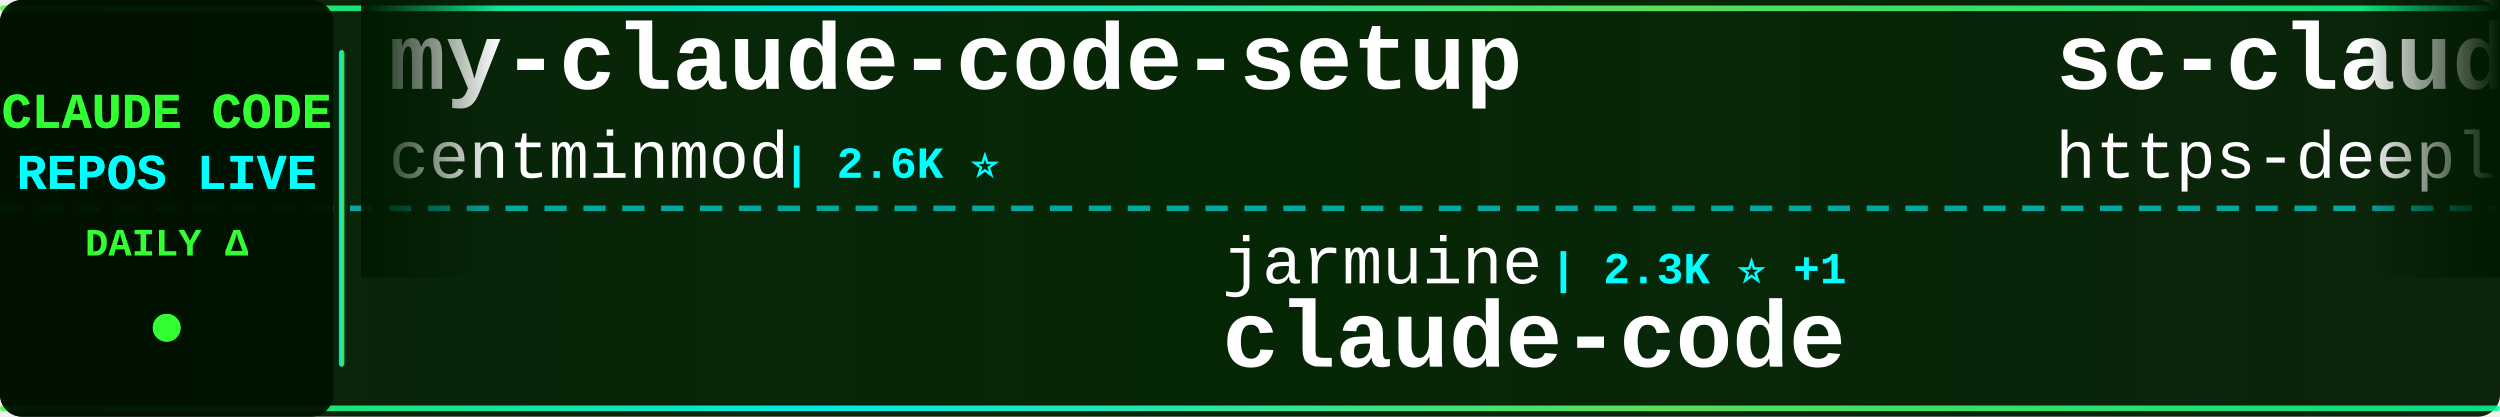
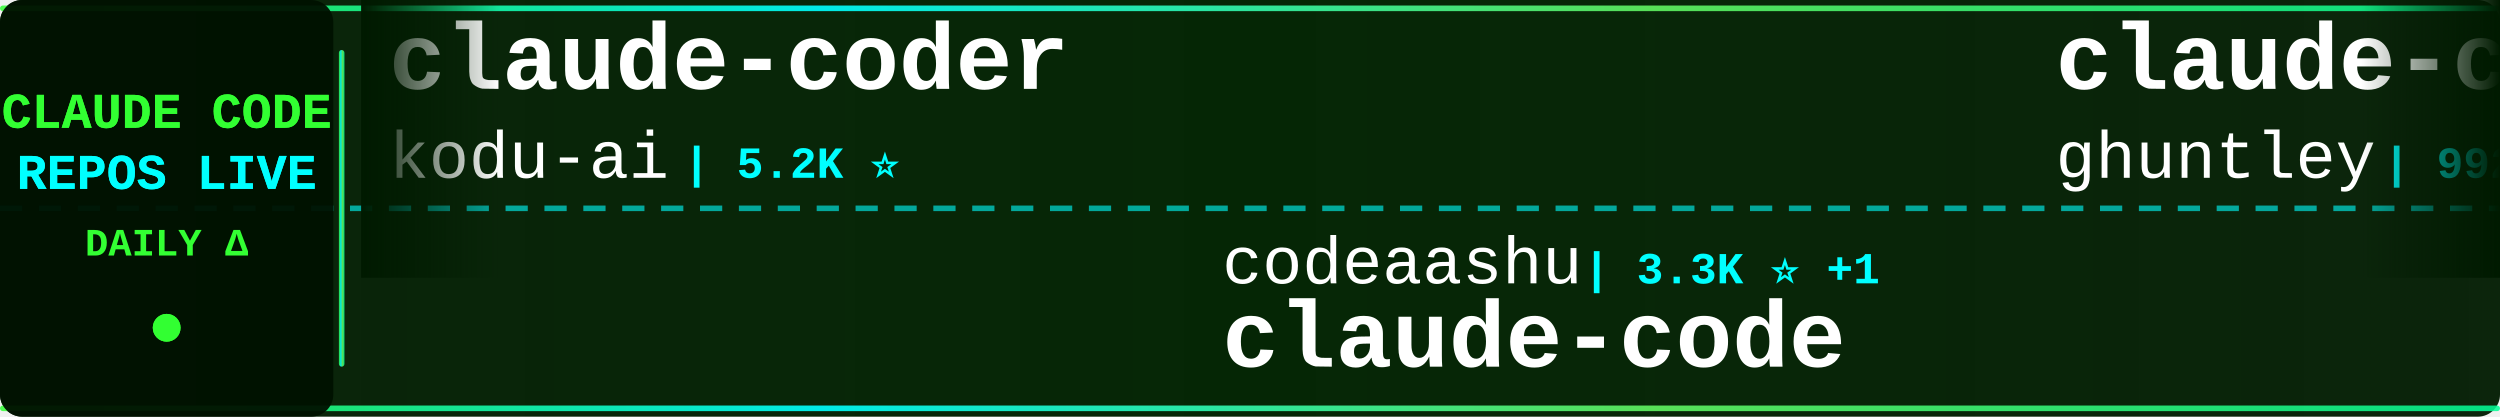
<svg xmlns="http://www.w3.org/2000/svg" width="900" height="150">
  <defs>
    <linearGradient id="tickerBg" x1="0%" y1="0%" x2="100%" y2="0%">
      <stop offset="0%" style="stop-color:#001a00;stop-opacity:0.95" />
      <stop offset="50%" style="stop-color:#002200;stop-opacity:0.98" />
      <stop offset="100%" style="stop-color:#001a00;stop-opacity:0.95" />
    </linearGradient>
    <linearGradient id="borderGrad" x1="0%" y1="0%" x2="100%" y2="0%">
      <stop offset="0%" style="stop-color:#33ff33;stop-opacity:0.85">
        <animate attributeName="stop-opacity" values="0.85;1;0.85" dur="2s" repeatCount="indefinite" />
      </stop>
      <stop offset="33%" style="stop-color:#00ffff;stop-opacity:0.9">
        <animate attributeName="stop-opacity" values="0.9;1;0.9" dur="2.2s" repeatCount="indefinite" />
      </stop>
      <stop offset="66%" style="stop-color:#66ff66;stop-opacity:0.85">
        <animate attributeName="stop-opacity" values="0.85;1;0.85" dur="1.8s" repeatCount="indefinite" />
      </stop>
      <stop offset="100%" style="stop-color:#00ff99;stop-opacity:0.85">
        <animate attributeName="stop-opacity" values="0.85;1;0.85" dur="2s" repeatCount="indefinite" />
      </stop>
    </linearGradient>
    <filter id="textGlow">
      <feGaussianBlur stdDeviation="0.1" result="coloredBlur" />
      <feMerge>
        <feMergeNode in="coloredBlur" />
        <feMergeNode in="SourceGraphic" />
      </feMerge>
    </filter>
    <filter id="metricGlow">
      <feGaussianBlur stdDeviation="0.2" result="coloredBlur" />
      <feMerge>
        <feMergeNode in="coloredBlur" />
        <feMergeNode in="SourceGraphic" />
      </feMerge>
    </filter>
    <linearGradient id="leftFade" x1="0%" y1="0%" x2="100%" y2="0%">
      <stop offset="0%" style="stop-color:#001a00;stop-opacity:1" />
      <stop offset="100%" style="stop-color:#001a00;stop-opacity:0" />
    </linearGradient>
    <linearGradient id="rightFade" x1="0%" y1="0%" x2="100%" y2="0%">
      <stop offset="0%" style="stop-color:#001a00;stop-opacity:0" />
      <stop offset="100%" style="stop-color:#001a00;stop-opacity:1" />
    </linearGradient>
  </defs>
  <rect width="900" height="150" fill="url(#tickerBg)" rx="8" />
  <rect x="0" y="2" width="900" height="2" fill="url(#borderGrad)" rx="1" />
  <rect x="0" y="146" width="900" height="2" fill="url(#borderGrad)" rx="1" />
  <line x1="0" y1="75" x2="900" y2="75" stroke="#00ffff" stroke-width="2" stroke-dasharray="8 6" opacity="0.6" />
  <rect x="0" y="0" width="120" height="150" fill="#001100" opacity="0.95" rx="8" />
  <text x="60" y="46" font-family="'Courier New', monospace" font-size="18" font-weight="bold" fill="#33ff33" text-anchor="middle" filter="url(#textGlow)">
    CLAUDE CODE
  </text>
  <text x="60" y="68" font-family="'Courier New', monospace" font-size="18" font-weight="bold" fill="#00ffff" text-anchor="middle" filter="url(#textGlow)">
    REPOS LIVE
  </text>
  <text x="60" y="92" font-family="'Courier New', monospace" font-size="14" font-weight="bold" fill="#33ff33" text-anchor="middle">
    DAILY Δ
  </text>
  <circle cx="60" cy="118" r="5" fill="#33ff33" filter="url(#metricGlow)">
    <animate attributeName="r" values="4;6;4" dur="1.5s" repeatCount="indefinite" />
    <animate attributeName="opacity" values="0.6;1;0.6" dur="1.5s" repeatCount="indefinite" />
  </circle>
  <rect x="122" y="18" width="2" height="114" fill="url(#borderGrad)" rx="1" />
  <clipPath id="tickerClip">
    <rect x="130" y="0" width="770" height="150" />
  </clipPath>
  <g clip-path="url(#tickerClip)">
    <g id="tickerItems">
      <animateTransform attributeName="transform" attributeType="XML" type="translate" from="0 0" to="-3000 0" dur="54s" repeatCount="indefinite" />
      <g transform="translate(0, 0)">
-         <text x="140" y="32" font-family="'Courier New', monospace" font-size="34" font-weight="bold" fill="#ffffff">my-claude-code-setup</text>
-         <text x="140" y="64" font-family="'Courier New', monospace" font-size="24" font-weight="normal" fill="#ffffff" opacity="1.0">centminmod</text>
-         <text x="282" y="64" font-family="'Courier New', monospace" font-size="16" font-weight="bold" fill="#00ffff"> | 2.6K ⭐</text>
+         <text x="140" y="32" font-family="'Courier New', monospace" font-size="34" font-weight="bold" fill="#ffffff">claude-coder</text>
+         <text x="140" y="64" font-family="'Courier New', monospace" font-size="24" font-weight="normal" fill="#ffffff" opacity="1.0">kodu-ai</text>
+         <text x="246" y="64" font-family="'Courier New', monospace" font-size="16" font-weight="bold" fill="#00ffff"> | 5.2K ⭐</text>
      </g>
      <g transform="translate(300, 0)">
-         <text x="140" y="102" font-family="'Courier New', monospace" font-size="24" font-weight="normal" fill="#ffffff" opacity="1.0">jarmuine</text>
-         <text x="258" y="102" font-family="'Courier New', monospace" font-size="16" font-weight="bold" fill="#00ffff"> | 2.3K ⭐ +1</text>
+         <text x="140" y="102" font-family="'Courier New', monospace" font-size="24" font-weight="normal" fill="#ffffff" opacity="1.0">codeaashu</text>
+         <text x="270" y="102" font-family="'Courier New', monospace" font-size="16" font-weight="bold" fill="#00ffff"> | 3.3K ⭐ +1</text>
        <text x="140" y="132" font-family="'Courier New', monospace" font-size="34" font-weight="bold" fill="#ffffff">claude-code</text>
      </g>
      <g transform="translate(600, 0)">
-         <text x="140" y="32" font-family="'Courier New', monospace" font-size="34" font-weight="bold" fill="#ffffff">sc-claude-code-files</text>
-         <text x="140" y="64" font-family="'Courier New', monospace" font-size="24" font-weight="normal" fill="#ffffff" opacity="1.0">https-deeplearning-ai</text>
-         <text x="414" y="64" font-family="'Courier New', monospace" font-size="16" font-weight="bold" fill="#00ffff"> | 547 ⭐</text>
+         <text x="140" y="32" font-family="'Courier New', monospace" font-size="34" font-weight="bold" fill="#ffffff">claude-code-source-code-...</text>
+         <text x="140" y="64" font-family="'Courier New', monospace" font-size="24" font-weight="normal" fill="#ffffff" opacity="1.0">ghuntley</text>
+         <text x="258" y="64" font-family="'Courier New', monospace" font-size="16" font-weight="bold" fill="#00ffff"> | 992 ⭐ +1</text>
      </g>
      <g transform="translate(900, 0)">
-         <text x="140" y="102" font-family="'Courier New', monospace" font-size="24" font-weight="normal" fill="#ffffff" opacity="1.0">JrCx7scC</text>
-         <text x="258" y="102" font-family="'Courier New', monospace" font-size="16" font-weight="bold" fill="#00ffff"> | 376 ⭐</text>
-         <text x="140" y="132" font-family="'Courier New', monospace" font-size="34" font-weight="bold" fill="#ffffff">claude-code-source</text>
+         <text x="140" y="102" font-family="'Courier New', monospace" font-size="24" font-weight="normal" fill="#ffffff" opacity="1.0">sugyan</text>
+         <text x="234" y="102" font-family="'Courier New', monospace" font-size="16" font-weight="bold" fill="#00ffff"> | 1.1K ⭐</text>
+         <text x="140" y="132" font-family="'Courier New', monospace" font-size="34" font-weight="bold" fill="#ffffff">claude-code-webui</text>
      </g>
      <g transform="translate(1200, 0)">
-         <text x="140" y="32" font-family="'Courier New', monospace" font-size="34" font-weight="bold" fill="#ffffff">learn-claude-code</text>
-         <text x="140" y="64" font-family="'Courier New', monospace" font-size="24" font-weight="normal" fill="#ffffff" opacity="1.0">shareAI-lab</text>
-         <text x="294" y="64" font-family="'Courier New', monospace" font-size="16" font-weight="bold" fill="#00ffff"> | 76.4K ⭐ +13</text>
+         <text x="140" y="32" font-family="'Courier New', monospace" font-size="34" font-weight="bold" fill="#ffffff">claude-code-reverse</text>
+         <text x="140" y="64" font-family="'Courier New', monospace" font-size="24" font-weight="normal" fill="#ffffff" opacity="1.0">Yuyz0112</text>
+         <text x="258" y="64" font-family="'Courier New', monospace" font-size="16" font-weight="bold" fill="#00ffff"> | 2.4K ⭐</text>
      </g>
      <g transform="translate(1500, 0)">
-         <text x="140" y="102" font-family="'Courier New', monospace" font-size="24" font-weight="normal" fill="#ffffff" opacity="1.0">xorespesp</text>
-         <text x="270" y="102" font-family="'Courier New', monospace" font-size="16" font-weight="bold" fill="#00ffff"> | 233 ⭐</text>
-         <text x="140" y="132" font-family="'Courier New', monospace" font-size="34" font-weight="bold" fill="#ffffff">claude-code</text>
+         <text x="140" y="102" font-family="'Courier New', monospace" font-size="24" font-weight="normal" fill="#ffffff" opacity="1.0">Donchitos</text>
+         <text x="270" y="102" font-family="'Courier New', monospace" font-size="16" font-weight="bold" fill="#00ffff"> | 24.9K ⭐ +15</text>
+         <text x="140" y="132" font-family="'Courier New', monospace" font-size="34" font-weight="bold" fill="#ffffff">Claude-Code-Game-Studios</text>
      </g>
      <g transform="translate(1800, 0)">
-         <text x="140" y="32" font-family="'Courier New', monospace" font-size="34" font-weight="bold" fill="#ffffff">claude-code</text>
-         <text x="140" y="64" font-family="'Courier New', monospace" font-size="24" font-weight="normal" fill="#ffffff" opacity="1.0">codeaashu</text>
-         <text x="270" y="64" font-family="'Courier New', monospace" font-size="16" font-weight="bold" fill="#00ffff"> | 3.3K ⭐</text>
+         <text x="140" y="32" font-family="'Courier New', monospace" font-size="34" font-weight="bold" fill="#ffffff">claude-code-templates</text>
+         <text x="140" y="64" font-family="'Courier New', monospace" font-size="24" font-weight="normal" fill="#ffffff" opacity="1.0">davila7</text>
+         <text x="246" y="64" font-family="'Courier New', monospace" font-size="16" font-weight="bold" fill="#00ffff"> | 30.6K ⭐ +5</text>
      </g>
      <g transform="translate(2100, 0)">
-         <text x="140" y="102" font-family="'Courier New', monospace" font-size="24" font-weight="normal" fill="#ffffff" opacity="1.0">anthropics</text>
-         <text x="282" y="102" font-family="'Courier New', monospace" font-size="16" font-weight="bold" fill="#00ffff"> | 6.2K ⭐</text>
-         <text x="140" y="132" font-family="'Courier New', monospace" font-size="34" font-weight="bold" fill="#ffffff">claude-code-security-rev...</text>
+         <text x="140" y="102" font-family="'Courier New', monospace" font-size="24" font-weight="normal" fill="#ffffff" opacity="1.0">guanshan</text>
+         <text x="258" y="102" font-family="'Courier New', monospace" font-size="16" font-weight="bold" fill="#00ffff"> | 61 ⭐</text>
+         <text x="140" y="132" font-family="'Courier New', monospace" font-size="34" font-weight="bold" fill="#ffffff">ClaudeCode</text>
      </g>
      <g transform="translate(2400, 0)">
        <text x="140" y="32" font-family="'Courier New', monospace" font-size="34" font-weight="bold" fill="#ffffff">claude-code</text>
-         <text x="140" y="64" font-family="'Courier New', monospace" font-size="24" font-weight="normal" fill="#ffffff" opacity="1.0">Onewon</text>
-         <text x="234" y="64" font-family="'Courier New', monospace" font-size="16" font-weight="bold" fill="#00ffff"> | 181 ⭐</text>
+         <text x="140" y="64" font-family="'Courier New', monospace" font-size="24" font-weight="normal" fill="#ffffff" opacity="1.0">anthropics</text>
+         <text x="282" y="64" font-family="'Courier New', monospace" font-size="16" font-weight="bold" fill="#00ffff"> | 144.6K ⭐ +28</text>
      </g>
      <g transform="translate(2700, 0)">
-         <text x="140" y="102" font-family="'Courier New', monospace" font-size="24" font-weight="normal" fill="#ffffff" opacity="1.0">Donchitos</text>
-         <text x="270" y="102" font-family="'Courier New', monospace" font-size="16" font-weight="bold" fill="#00ffff"> | 24.9K ⭐ +3</text>
-         <text x="140" y="132" font-family="'Courier New', monospace" font-size="34" font-weight="bold" fill="#ffffff">Claude-Code-Game-Studios</text>
+         <text x="140" y="102" font-family="'Courier New', monospace" font-size="24" font-weight="normal" fill="#ffffff" opacity="1.0">andrew-kramer-inno</text>
+         <text x="378" y="102" font-family="'Courier New', monospace" font-size="16" font-weight="bold" fill="#00ffff"> | 596 ⭐</text>
+         <text x="140" y="132" font-family="'Courier New', monospace" font-size="34" font-weight="bold" fill="#ffffff">claude-code-source-build</text>
      </g>
      <g transform="translate(3000, 0)">
-         <text x="140" y="32" font-family="'Courier New', monospace" font-size="34" font-weight="bold" fill="#ffffff">my-claude-code-setup</text>
-         <text x="140" y="64" font-family="'Courier New', monospace" font-size="24" font-weight="normal" fill="#ffffff" opacity="1.0">centminmod</text>
-         <text x="282" y="64" font-family="'Courier New', monospace" font-size="16" font-weight="bold" fill="#00ffff"> | 2.6K ⭐</text>
+         <text x="140" y="32" font-family="'Courier New', monospace" font-size="34" font-weight="bold" fill="#ffffff">claude-coder</text>
+         <text x="140" y="64" font-family="'Courier New', monospace" font-size="24" font-weight="normal" fill="#ffffff" opacity="1.0">kodu-ai</text>
+         <text x="246" y="64" font-family="'Courier New', monospace" font-size="16" font-weight="bold" fill="#00ffff"> | 5.2K ⭐</text>
      </g>
      <g transform="translate(3300, 0)">
-         <text x="140" y="102" font-family="'Courier New', monospace" font-size="24" font-weight="normal" fill="#ffffff" opacity="1.0">jarmuine</text>
-         <text x="258" y="102" font-family="'Courier New', monospace" font-size="16" font-weight="bold" fill="#00ffff"> | 2.3K ⭐ +1</text>
+         <text x="140" y="102" font-family="'Courier New', monospace" font-size="24" font-weight="normal" fill="#ffffff" opacity="1.0">codeaashu</text>
+         <text x="270" y="102" font-family="'Courier New', monospace" font-size="16" font-weight="bold" fill="#00ffff"> | 3.3K ⭐ +1</text>
        <text x="140" y="132" font-family="'Courier New', monospace" font-size="34" font-weight="bold" fill="#ffffff">claude-code</text>
      </g>
      <g transform="translate(3600, 0)">
-         <text x="140" y="32" font-family="'Courier New', monospace" font-size="34" font-weight="bold" fill="#ffffff">sc-claude-code-files</text>
-         <text x="140" y="64" font-family="'Courier New', monospace" font-size="24" font-weight="normal" fill="#ffffff" opacity="1.0">https-deeplearning-ai</text>
-         <text x="414" y="64" font-family="'Courier New', monospace" font-size="16" font-weight="bold" fill="#00ffff"> | 547 ⭐</text>
+         <text x="140" y="32" font-family="'Courier New', monospace" font-size="34" font-weight="bold" fill="#ffffff">claude-code-source-code-...</text>
+         <text x="140" y="64" font-family="'Courier New', monospace" font-size="24" font-weight="normal" fill="#ffffff" opacity="1.0">ghuntley</text>
+         <text x="258" y="64" font-family="'Courier New', monospace" font-size="16" font-weight="bold" fill="#00ffff"> | 992 ⭐ +1</text>
      </g>
      <g transform="translate(3900, 0)">
-         <text x="140" y="102" font-family="'Courier New', monospace" font-size="24" font-weight="normal" fill="#ffffff" opacity="1.0">JrCx7scC</text>
-         <text x="258" y="102" font-family="'Courier New', monospace" font-size="16" font-weight="bold" fill="#00ffff"> | 376 ⭐</text>
-         <text x="140" y="132" font-family="'Courier New', monospace" font-size="34" font-weight="bold" fill="#ffffff">claude-code-source</text>
+         <text x="140" y="102" font-family="'Courier New', monospace" font-size="24" font-weight="normal" fill="#ffffff" opacity="1.0">sugyan</text>
+         <text x="234" y="102" font-family="'Courier New', monospace" font-size="16" font-weight="bold" fill="#00ffff"> | 1.1K ⭐</text>
+         <text x="140" y="132" font-family="'Courier New', monospace" font-size="34" font-weight="bold" fill="#ffffff">claude-code-webui</text>
      </g>
    </g>
  </g>
  <rect x="130" y="0" width="50" height="100" fill="url(#leftFade)" />
  <rect x="850" y="0" width="50" height="100" fill="url(#rightFade)" />
</svg>
